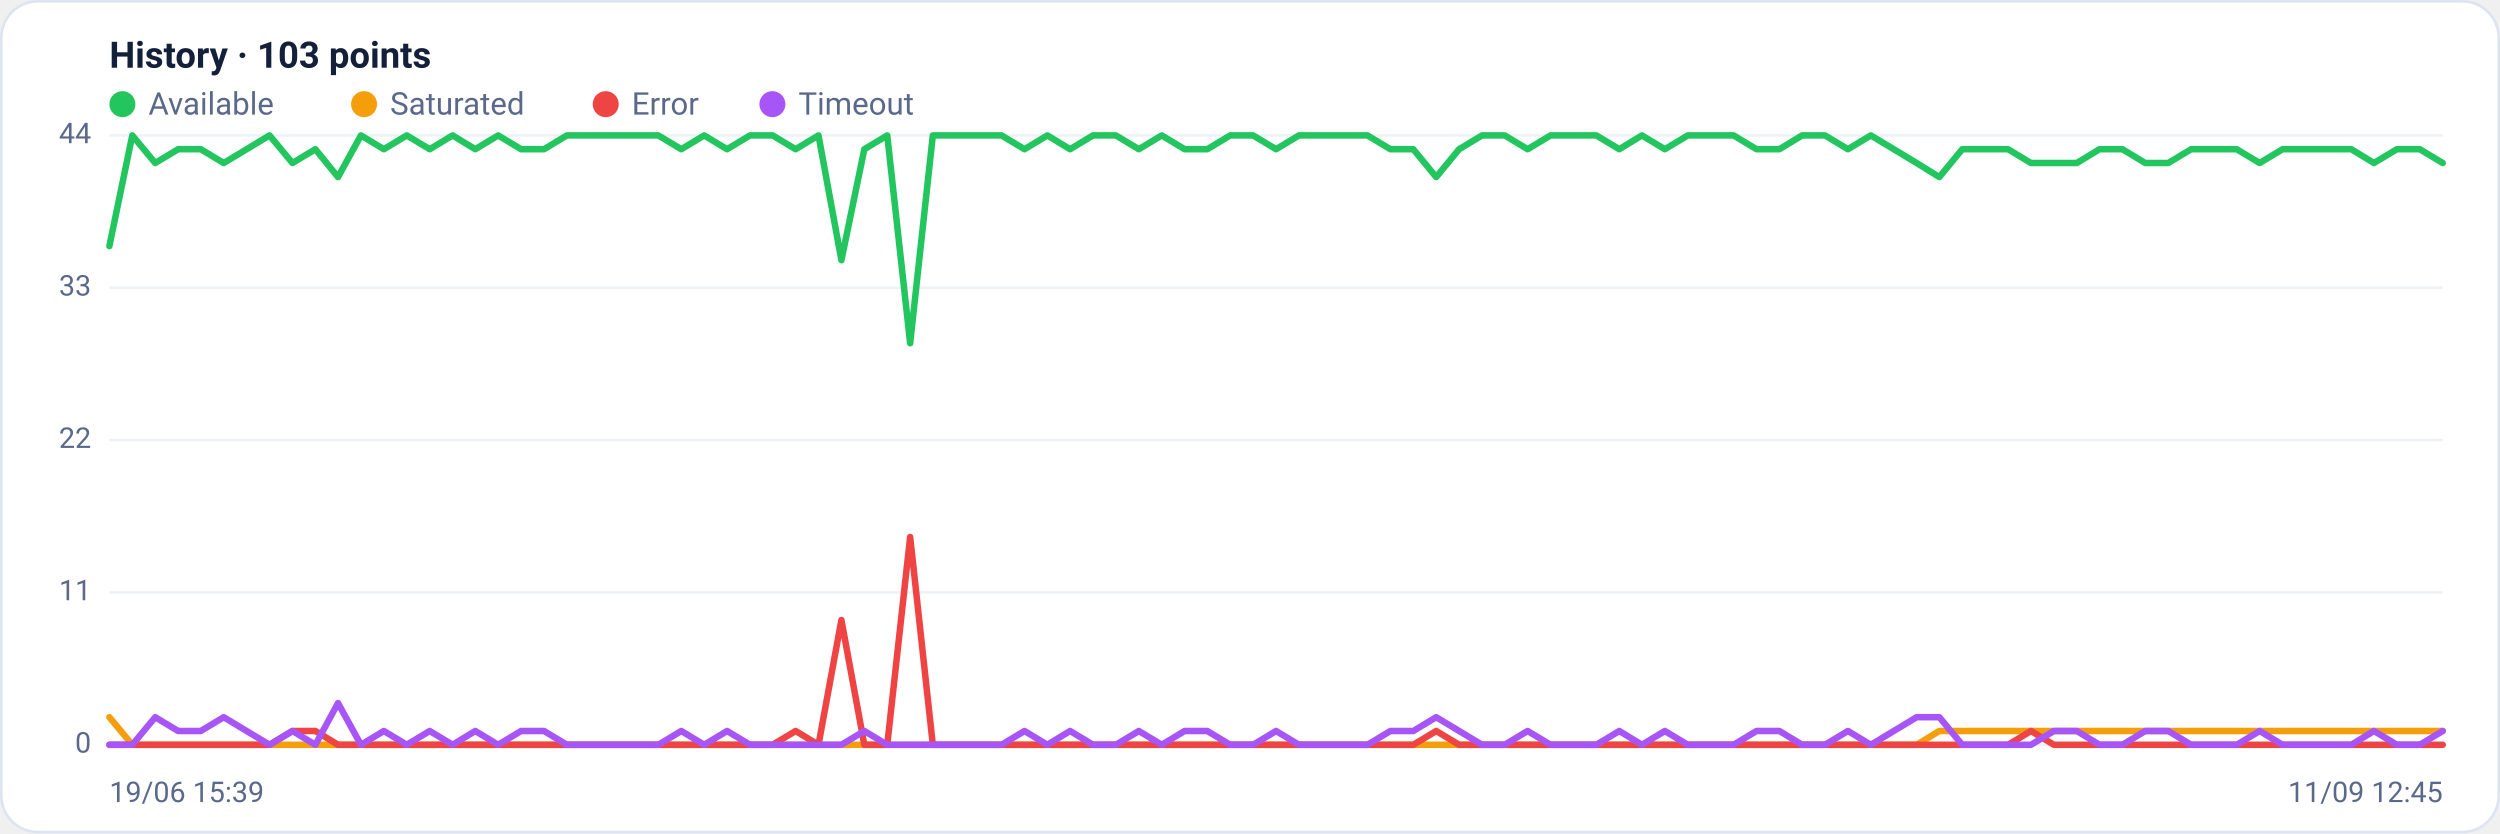
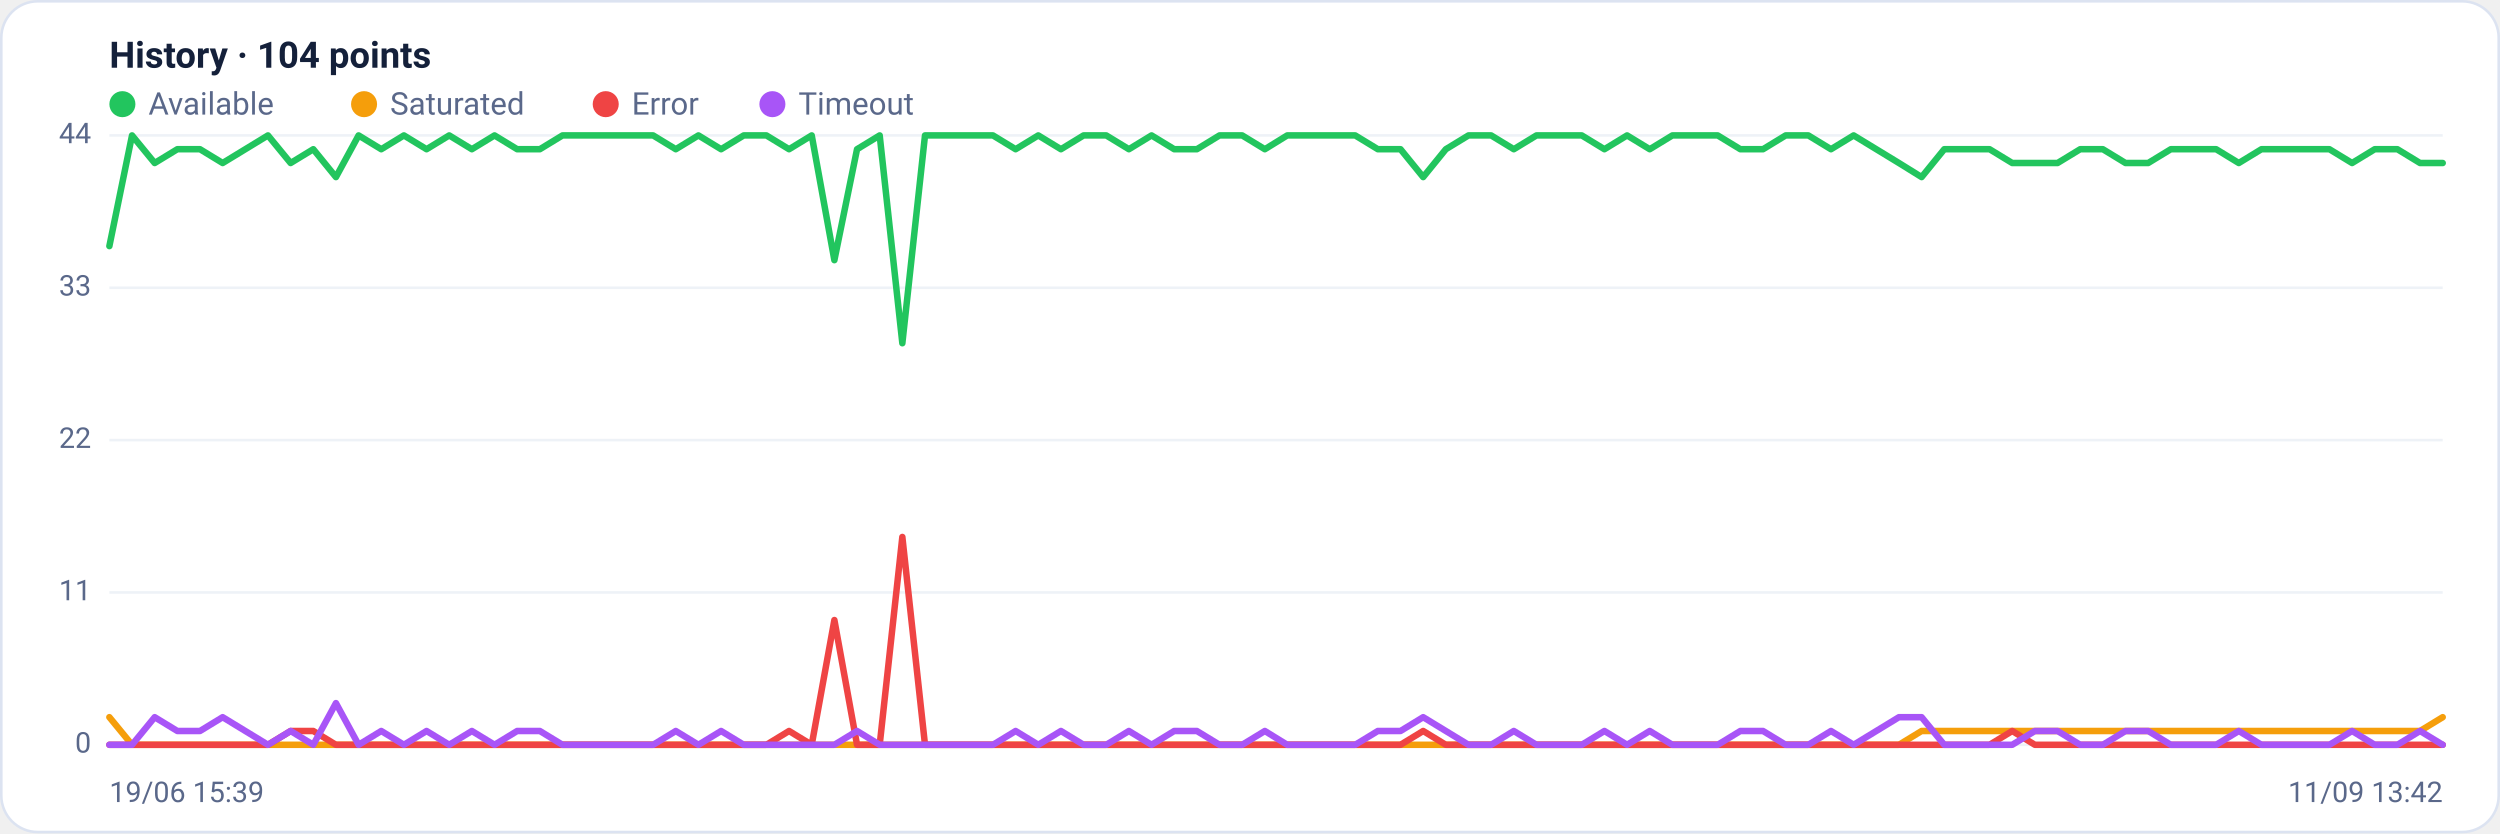
<svg xmlns="http://www.w3.org/2000/svg" viewBox="0 0 960 320" width="960" height="320" font-family="Segoe UI, system-ui, -apple-system, Roboto, Helvetica, Arial, sans-serif" role="img" aria-label="Availability history per region">
  <rect x="0.5" y="0.5" width="959" height="319" rx="14" fill="#ffffff" stroke="#dce3f1" />
-   <text x="42" y="26" font-size="14" font-weight="600" fill="#14203a">History · 103 points</text>
+   <text x="42" y="26" font-size="14" font-weight="600" fill="#14203a">History · 104 points</text>
  <circle cx="47" cy="40" r="5" fill="#22c55e" />
  <text x="57" y="44" font-size="12" fill="#5a688a">Available</text>
  <circle cx="139.8" cy="40" r="5" fill="#f59e0b" />
  <text x="149.8" y="44" font-size="12" fill="#5a688a">Saturated</text>
  <circle cx="232.6" cy="40" r="5" fill="#ef4444" />
  <text x="242.6" y="44" font-size="12" fill="#5a688a">Error</text>
  <circle cx="296.6" cy="40" r="5" fill="#a855f7" />
  <text x="306.6" y="44" font-size="12" fill="#5a688a">Timeout</text>
  <line x1="42" y1="286.0" x2="938" y2="286.0" stroke="#eef2f7" stroke-width="1" />
  <text x="35" y="289.0" text-anchor="end" font-size="11" fill="#5a688a">0</text>
  <line x1="42" y1="227.5" x2="938" y2="227.5" stroke="#eef2f7" stroke-width="1" />
  <text x="35" y="230.5" text-anchor="end" font-size="11" fill="#5a688a">11</text>
  <line x1="42" y1="169.0" x2="938" y2="169.0" stroke="#eef2f7" stroke-width="1" />
  <text x="35" y="172.0" text-anchor="end" font-size="11" fill="#5a688a">22</text>
  <line x1="42" y1="110.5" x2="938" y2="110.5" stroke="#eef2f7" stroke-width="1" />
  <text x="35" y="113.5" text-anchor="end" font-size="11" fill="#5a688a">33</text>
  <line x1="42" y1="52.0" x2="938" y2="52.0" stroke="#eef2f7" stroke-width="1" />
  <text x="35" y="55.0" text-anchor="end" font-size="11" fill="#5a688a">44</text>
-   <polyline fill="none" stroke="#22c55e" stroke-width="2.5" stroke-linejoin="round" stroke-linecap="round" points="42.0,94.5 50.8,52.0 59.6,62.6 68.4,57.3 77.1,57.3 85.9,62.6 94.7,57.3 103.5,52.0 112.3,62.6 121.1,57.3 129.8,68.0 138.6,52.0 147.4,57.3 156.2,52.0 165.0,57.3 173.8,52.0 182.5,57.3 191.3,52.0 200.1,57.3 208.9,57.3 217.7,52.0 226.5,52.0 235.3,52.0 244.0,52.0 252.8,52.0 261.6,57.3 270.4,52.0 279.2,57.3 288.0,52.0 296.7,52.0 305.5,57.3 314.3,52.0 323.1,99.9 331.9,57.3 340.7,52.0 349.5,131.8 358.2,52.0 367.0,52.0 375.8,52.0 384.6,52.0 393.4,57.3 402.2,52.0 410.9,57.3 419.7,52.0 428.5,52.0 437.3,57.3 446.1,52.0 454.9,57.3 463.6,57.3 472.4,52.0 481.2,52.0 490.0,57.3 498.8,52.0 507.6,52.0 516.4,52.0 525.1,52.0 533.9,57.3 542.7,57.3 551.5,68.0 560.3,57.3 569.1,52.0 577.8,52.0 586.6,57.3 595.4,52.0 604.2,52.0 613.0,52.0 621.8,57.3 630.5,52.0 639.3,57.3 648.1,52.0 656.9,52.0 665.7,52.0 674.5,57.3 683.3,57.3 692.0,52.0 700.8,52.0 709.6,57.3 718.4,52.0 727.2,57.3 736.0,62.6 744.7,68.0 753.5,57.3 762.3,57.3 771.1,57.3 779.9,62.6 788.7,62.6 797.5,62.6 806.2,57.3 815.0,57.3 823.8,62.6 832.6,62.6 841.4,57.3 850.2,57.3 858.9,57.3 867.7,62.6 876.5,57.3 885.3,57.3 894.1,57.3 902.9,57.3 911.6,62.6 920.4,57.3 929.2,57.3 938.0,62.6" />
-   <polyline fill="none" stroke="#f59e0b" stroke-width="2.5" stroke-linejoin="round" stroke-linecap="round" points="42.0,275.4 50.8,286.0 59.6,286.0 68.4,286.0 77.1,286.0 85.9,286.0 94.7,286.0 103.5,286.0 112.3,286.0 121.1,286.0 129.8,286.0 138.6,286.0 147.4,286.0 156.2,286.0 165.0,286.0 173.8,286.0 182.5,286.0 191.3,286.0 200.1,286.0 208.9,286.0 217.7,286.0 226.5,286.0 235.3,286.0 244.0,286.0 252.8,286.0 261.6,286.0 270.4,286.0 279.2,286.0 288.0,286.0 296.7,286.0 305.5,286.0 314.3,286.0 323.1,286.0 331.9,286.0 340.7,286.0 349.5,286.0 358.2,286.0 367.0,286.0 375.8,286.0 384.6,286.0 393.4,286.0 402.2,286.0 410.9,286.0 419.7,286.0 428.5,286.0 437.3,286.0 446.1,286.0 454.9,286.0 463.6,286.0 472.4,286.0 481.2,286.0 490.0,286.0 498.8,286.0 507.6,286.0 516.4,286.0 525.1,286.0 533.9,286.0 542.7,286.0 551.5,286.0 560.3,286.0 569.1,286.0 577.8,286.0 586.6,286.0 595.4,286.0 604.2,286.0 613.0,286.0 621.8,286.0 630.5,286.0 639.3,286.0 648.1,286.0 656.9,286.0 665.7,286.0 674.5,286.0 683.3,286.0 692.0,286.0 700.8,286.0 709.6,286.0 718.4,286.0 727.2,286.0 736.0,286.0 744.7,280.7 753.5,280.7 762.3,280.7 771.1,280.7 779.9,280.7 788.7,280.7 797.5,280.7 806.2,280.7 815.0,280.7 823.8,280.7 832.6,280.7 841.4,280.7 850.2,280.7 858.9,280.7 867.7,280.7 876.5,280.7 885.3,280.7 894.1,280.7 902.9,280.7 911.6,280.7 920.4,280.7 929.2,280.7 938.0,280.7" />
-   <polyline fill="none" stroke="#ef4444" stroke-width="2.5" stroke-linejoin="round" stroke-linecap="round" points="42.0,286.0 50.8,286.0 59.6,286.0 68.4,286.0 77.1,286.0 85.9,286.0 94.7,286.0 103.5,286.0 112.3,280.7 121.1,280.7 129.8,286.0 138.6,286.0 147.4,286.0 156.2,286.0 165.0,286.0 173.8,286.0 182.5,286.0 191.3,286.0 200.1,286.0 208.9,286.0 217.7,286.0 226.5,286.0 235.3,286.0 244.0,286.0 252.8,286.0 261.6,286.0 270.4,286.0 279.2,286.0 288.0,286.0 296.7,286.0 305.5,280.7 314.3,286.0 323.1,238.1 331.9,286.0 340.7,286.0 349.5,206.2 358.2,286.0 367.0,286.0 375.8,286.0 384.6,286.0 393.4,286.0 402.2,286.0 410.9,286.0 419.7,286.0 428.5,286.0 437.3,286.0 446.1,286.0 454.9,286.0 463.6,286.0 472.4,286.0 481.2,286.0 490.0,286.0 498.8,286.0 507.6,286.0 516.4,286.0 525.1,286.0 533.9,286.0 542.7,286.0 551.5,280.7 560.3,286.0 569.1,286.0 577.8,286.0 586.6,286.0 595.4,286.0 604.2,286.0 613.0,286.0 621.8,286.0 630.5,286.0 639.3,286.0 648.1,286.0 656.9,286.0 665.7,286.0 674.5,286.0 683.3,286.0 692.0,286.0 700.8,286.0 709.6,286.0 718.4,286.0 727.2,286.0 736.0,286.0 744.7,286.0 753.5,286.0 762.3,286.0 771.1,286.0 779.9,280.7 788.7,286.0 797.5,286.0 806.2,286.0 815.0,286.0 823.8,286.0 832.6,286.0 841.4,286.0 850.2,286.0 858.9,286.0 867.7,286.0 876.5,286.0 885.3,286.0 894.1,286.0 902.9,286.0 911.6,286.0 920.4,286.0 929.2,286.0 938.0,286.0" />
-   <polyline fill="none" stroke="#a855f7" stroke-width="2.5" stroke-linejoin="round" stroke-linecap="round" points="42.0,286.0 50.8,286.0 59.6,275.4 68.4,280.7 77.1,280.7 85.9,275.4 94.7,280.7 103.5,286.0 112.3,280.7 121.1,286.0 129.8,270.0 138.6,286.0 147.4,280.7 156.2,286.0 165.0,280.7 173.8,286.0 182.5,280.7 191.3,286.0 200.1,280.7 208.9,280.7 217.7,286.0 226.5,286.0 235.3,286.0 244.0,286.0 252.8,286.0 261.6,280.7 270.4,286.0 279.2,280.7 288.0,286.0 296.7,286.0 305.5,286.0 314.3,286.0 323.1,286.0 331.9,280.7 340.7,286.0 349.5,286.0 358.2,286.0 367.0,286.0 375.8,286.0 384.6,286.0 393.4,280.7 402.2,286.0 410.9,280.7 419.7,286.0 428.5,286.0 437.3,280.7 446.1,286.0 454.9,280.7 463.6,280.7 472.4,286.0 481.2,286.0 490.0,280.7 498.8,286.0 507.6,286.0 516.4,286.0 525.1,286.0 533.9,280.7 542.7,280.7 551.5,275.4 560.3,280.7 569.1,286.0 577.8,286.0 586.6,280.7 595.4,286.0 604.2,286.0 613.0,286.0 621.8,280.7 630.5,286.0 639.3,280.7 648.1,286.0 656.9,286.0 665.7,286.0 674.5,280.7 683.3,280.7 692.0,286.0 700.8,286.0 709.6,280.7 718.4,286.0 727.2,280.7 736.0,275.4 744.7,275.4 753.5,286.0 762.3,286.0 771.1,286.0 779.9,286.0 788.7,280.7 797.5,280.7 806.2,286.0 815.0,286.0 823.8,280.7 832.6,280.7 841.4,286.0 850.2,286.0 858.9,286.0 867.7,280.7 876.5,286.0 885.3,286.0 894.1,286.0 902.9,286.0 911.6,280.7 920.4,286.0 929.2,286.0 938.0,280.7" />
+   <polyline fill="none" stroke="#22c55e" stroke-width="2.5" stroke-linejoin="round" stroke-linecap="round" points="42.0,94.5 50.7,52.0 59.4,62.6 68.1,57.3 76.8,57.3 85.5,62.6 94.2,57.3 102.9,52.0 111.6,62.6 120.3,57.3 129.0,68.0 137.7,52.0 146.4,57.3 155.1,52.0 163.8,57.3 172.5,52.0 181.2,57.3 189.9,52.0 198.6,57.3 207.3,57.3 216.0,52.0 224.7,52.0 233.4,52.0 242.1,52.0 250.8,52.0 259.5,57.3 268.2,52.0 276.9,57.3 285.6,52.0 294.3,52.0 303.0,57.3 311.7,52.0 320.4,99.9 329.1,57.3 337.8,52.0 346.5,131.8 355.2,52.0 363.9,52.0 372.6,52.0 381.3,52.0 390.0,57.3 398.7,52.0 407.4,57.3 416.1,52.0 424.8,52.0 433.5,57.3 442.2,52.0 450.9,57.3 459.6,57.3 468.3,52.0 477.0,52.0 485.7,57.3 494.3,52.0 503.0,52.0 511.7,52.0 520.4,52.0 529.1,57.3 537.8,57.3 546.5,68.0 555.2,57.3 563.9,52.0 572.6,52.0 581.3,57.3 590.0,52.0 598.7,52.0 607.4,52.0 616.1,57.3 624.8,52.0 633.5,57.3 642.2,52.0 650.9,52.0 659.6,52.0 668.3,57.3 677.0,57.3 685.7,52.0 694.4,52.0 703.1,57.3 711.8,52.0 720.5,57.3 729.2,62.6 737.9,68.0 746.6,57.3 755.3,57.3 764.0,57.3 772.7,62.6 781.4,62.6 790.1,62.6 798.8,57.3 807.5,57.3 816.2,62.6 824.9,62.6 833.6,57.3 842.3,57.3 851.0,57.3 859.7,62.6 868.4,57.3 877.1,57.3 885.8,57.3 894.5,57.3 903.2,62.6 911.9,57.3 920.6,57.3 929.3,62.6 938.0,62.6" />
+   <polyline fill="none" stroke="#f59e0b" stroke-width="2.5" stroke-linejoin="round" stroke-linecap="round" points="42.0,275.4 50.7,286.0 59.4,286.0 68.1,286.0 76.8,286.0 85.5,286.0 94.2,286.0 102.9,286.0 111.6,286.0 120.3,286.0 129.0,286.0 137.7,286.0 146.4,286.0 155.1,286.0 163.8,286.0 172.5,286.0 181.2,286.0 189.9,286.0 198.6,286.0 207.3,286.0 216.0,286.0 224.7,286.0 233.4,286.0 242.1,286.0 250.8,286.0 259.5,286.0 268.2,286.0 276.9,286.0 285.6,286.0 294.3,286.0 303.0,286.0 311.7,286.0 320.4,286.0 329.1,286.0 337.8,286.0 346.5,286.0 355.2,286.0 363.9,286.0 372.6,286.0 381.3,286.0 390.0,286.0 398.7,286.0 407.4,286.0 416.1,286.0 424.8,286.0 433.5,286.0 442.2,286.0 450.9,286.0 459.6,286.0 468.3,286.0 477.0,286.0 485.7,286.0 494.3,286.0 503.0,286.0 511.7,286.0 520.4,286.0 529.1,286.0 537.8,286.0 546.5,286.0 555.2,286.0 563.9,286.0 572.6,286.0 581.3,286.0 590.0,286.0 598.7,286.0 607.4,286.0 616.1,286.0 624.8,286.0 633.5,286.0 642.2,286.0 650.9,286.0 659.6,286.0 668.3,286.0 677.0,286.0 685.7,286.0 694.4,286.0 703.1,286.0 711.8,286.0 720.5,286.0 729.2,286.0 737.9,280.7 746.6,280.7 755.3,280.7 764.0,280.7 772.7,280.7 781.4,280.7 790.1,280.7 798.8,280.7 807.5,280.7 816.2,280.7 824.9,280.7 833.6,280.7 842.3,280.7 851.0,280.7 859.7,280.7 868.4,280.7 877.1,280.7 885.8,280.7 894.5,280.7 903.2,280.7 911.9,280.7 920.6,280.7 929.3,280.7 938.0,275.4" />
+   <polyline fill="none" stroke="#ef4444" stroke-width="2.5" stroke-linejoin="round" stroke-linecap="round" points="42.0,286.0 50.7,286.0 59.4,286.0 68.1,286.0 76.8,286.0 85.5,286.0 94.2,286.0 102.9,286.0 111.6,280.7 120.3,280.7 129.0,286.0 137.7,286.0 146.4,286.0 155.1,286.0 163.8,286.0 172.5,286.0 181.2,286.0 189.9,286.0 198.6,286.0 207.3,286.0 216.0,286.0 224.7,286.0 233.4,286.0 242.1,286.0 250.8,286.0 259.5,286.0 268.2,286.0 276.9,286.0 285.6,286.0 294.3,286.0 303.0,280.7 311.7,286.0 320.4,238.1 329.1,286.0 337.8,286.0 346.5,206.2 355.2,286.0 363.9,286.0 372.6,286.0 381.3,286.0 390.0,286.0 398.7,286.0 407.4,286.0 416.1,286.0 424.8,286.0 433.5,286.0 442.2,286.0 450.9,286.0 459.6,286.0 468.3,286.0 477.0,286.0 485.7,286.0 494.3,286.0 503.0,286.0 511.7,286.0 520.4,286.0 529.1,286.0 537.8,286.0 546.5,280.7 555.2,286.0 563.9,286.0 572.6,286.0 581.3,286.0 590.0,286.0 598.7,286.0 607.4,286.0 616.1,286.0 624.8,286.0 633.5,286.0 642.2,286.0 650.9,286.0 659.6,286.0 668.3,286.0 677.0,286.0 685.7,286.0 694.4,286.0 703.1,286.0 711.8,286.0 720.5,286.0 729.2,286.0 737.9,286.0 746.6,286.0 755.3,286.0 764.0,286.0 772.7,280.7 781.4,286.0 790.1,286.0 798.8,286.0 807.5,286.0 816.2,286.0 824.9,286.0 833.6,286.0 842.3,286.0 851.0,286.0 859.7,286.0 868.4,286.0 877.1,286.0 885.8,286.0 894.5,286.0 903.2,286.0 911.9,286.0 920.6,286.0 929.3,286.0 938.0,286.0" />
+   <polyline fill="none" stroke="#a855f7" stroke-width="2.5" stroke-linejoin="round" stroke-linecap="round" points="42.0,286.0 50.7,286.0 59.4,275.4 68.1,280.7 76.8,280.7 85.5,275.4 94.2,280.7 102.9,286.0 111.6,280.7 120.3,286.0 129.0,270.0 137.7,286.0 146.4,280.7 155.1,286.0 163.8,280.7 172.5,286.0 181.2,280.7 189.9,286.0 198.6,280.7 207.3,280.7 216.0,286.0 224.7,286.0 233.4,286.0 242.1,286.0 250.8,286.0 259.5,280.7 268.2,286.0 276.9,280.7 285.6,286.0 294.3,286.0 303.0,286.0 311.7,286.0 320.4,286.0 329.1,280.7 337.8,286.0 346.5,286.0 355.2,286.0 363.9,286.0 372.6,286.0 381.3,286.0 390.0,280.7 398.7,286.0 407.4,280.7 416.1,286.0 424.8,286.0 433.5,280.7 442.2,286.0 450.9,280.7 459.6,280.7 468.3,286.0 477.0,286.0 485.7,280.7 494.3,286.0 503.0,286.0 511.7,286.0 520.4,286.0 529.1,280.7 537.8,280.7 546.5,275.4 555.2,280.7 563.9,286.0 572.6,286.0 581.3,280.7 590.0,286.0 598.7,286.0 607.4,286.0 616.1,280.7 624.8,286.0 633.5,280.7 642.2,286.0 650.9,286.0 659.6,286.0 668.3,280.7 677.0,280.7 685.7,286.0 694.4,286.0 703.1,280.7 711.8,286.0 720.5,280.7 729.2,275.4 737.9,275.4 746.6,286.0 755.3,286.0 764.0,286.0 772.7,286.0 781.4,280.7 790.1,280.7 798.8,286.0 807.5,286.0 816.2,280.7 824.9,280.7 833.6,286.0 842.3,286.0 851.0,286.0 859.7,280.7 868.4,286.0 877.1,286.0 885.8,286.0 894.5,286.0 903.2,280.7 911.9,286.0 920.6,286.0 929.3,280.7 938.0,286.0" />
  <text x="42" y="308" font-size="11" fill="#5a688a">19/06 15:39</text>
-   <text x="938" y="308" text-anchor="end" font-size="11" fill="#5a688a">11/09 12:45</text>
+   <text x="938" y="308" text-anchor="end" font-size="11" fill="#5a688a">11/09 13:42</text>
</svg>
